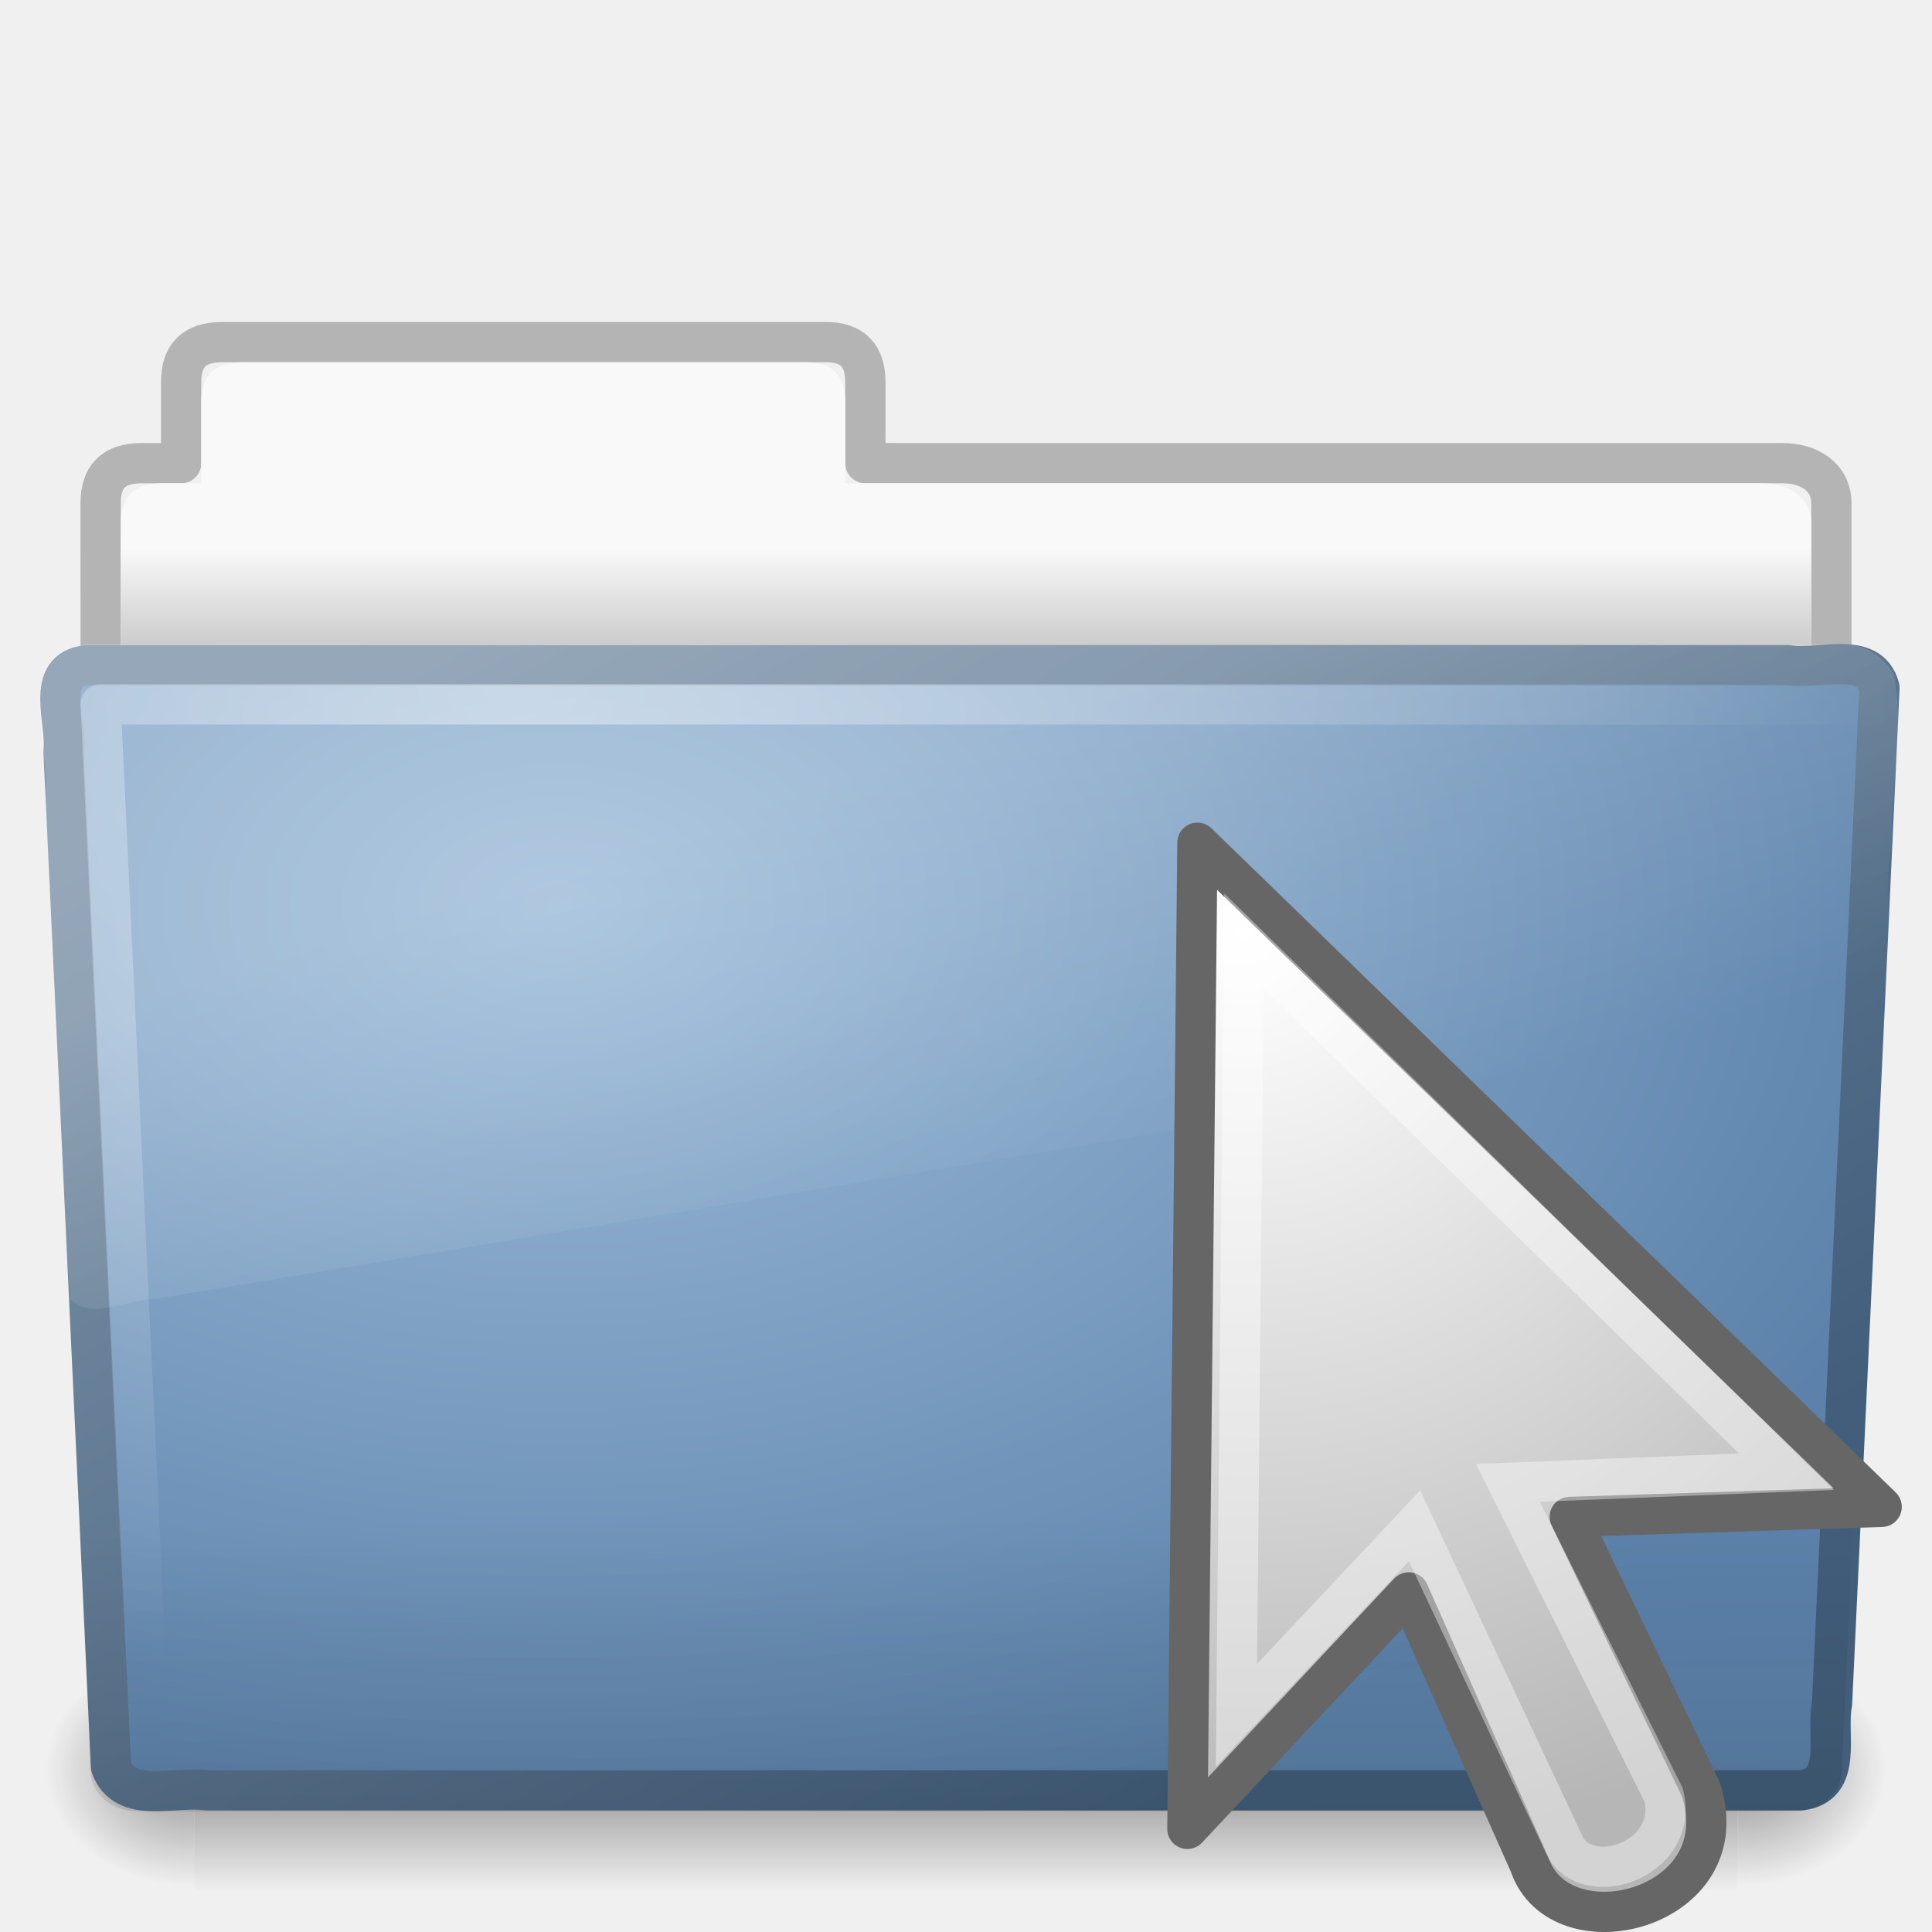
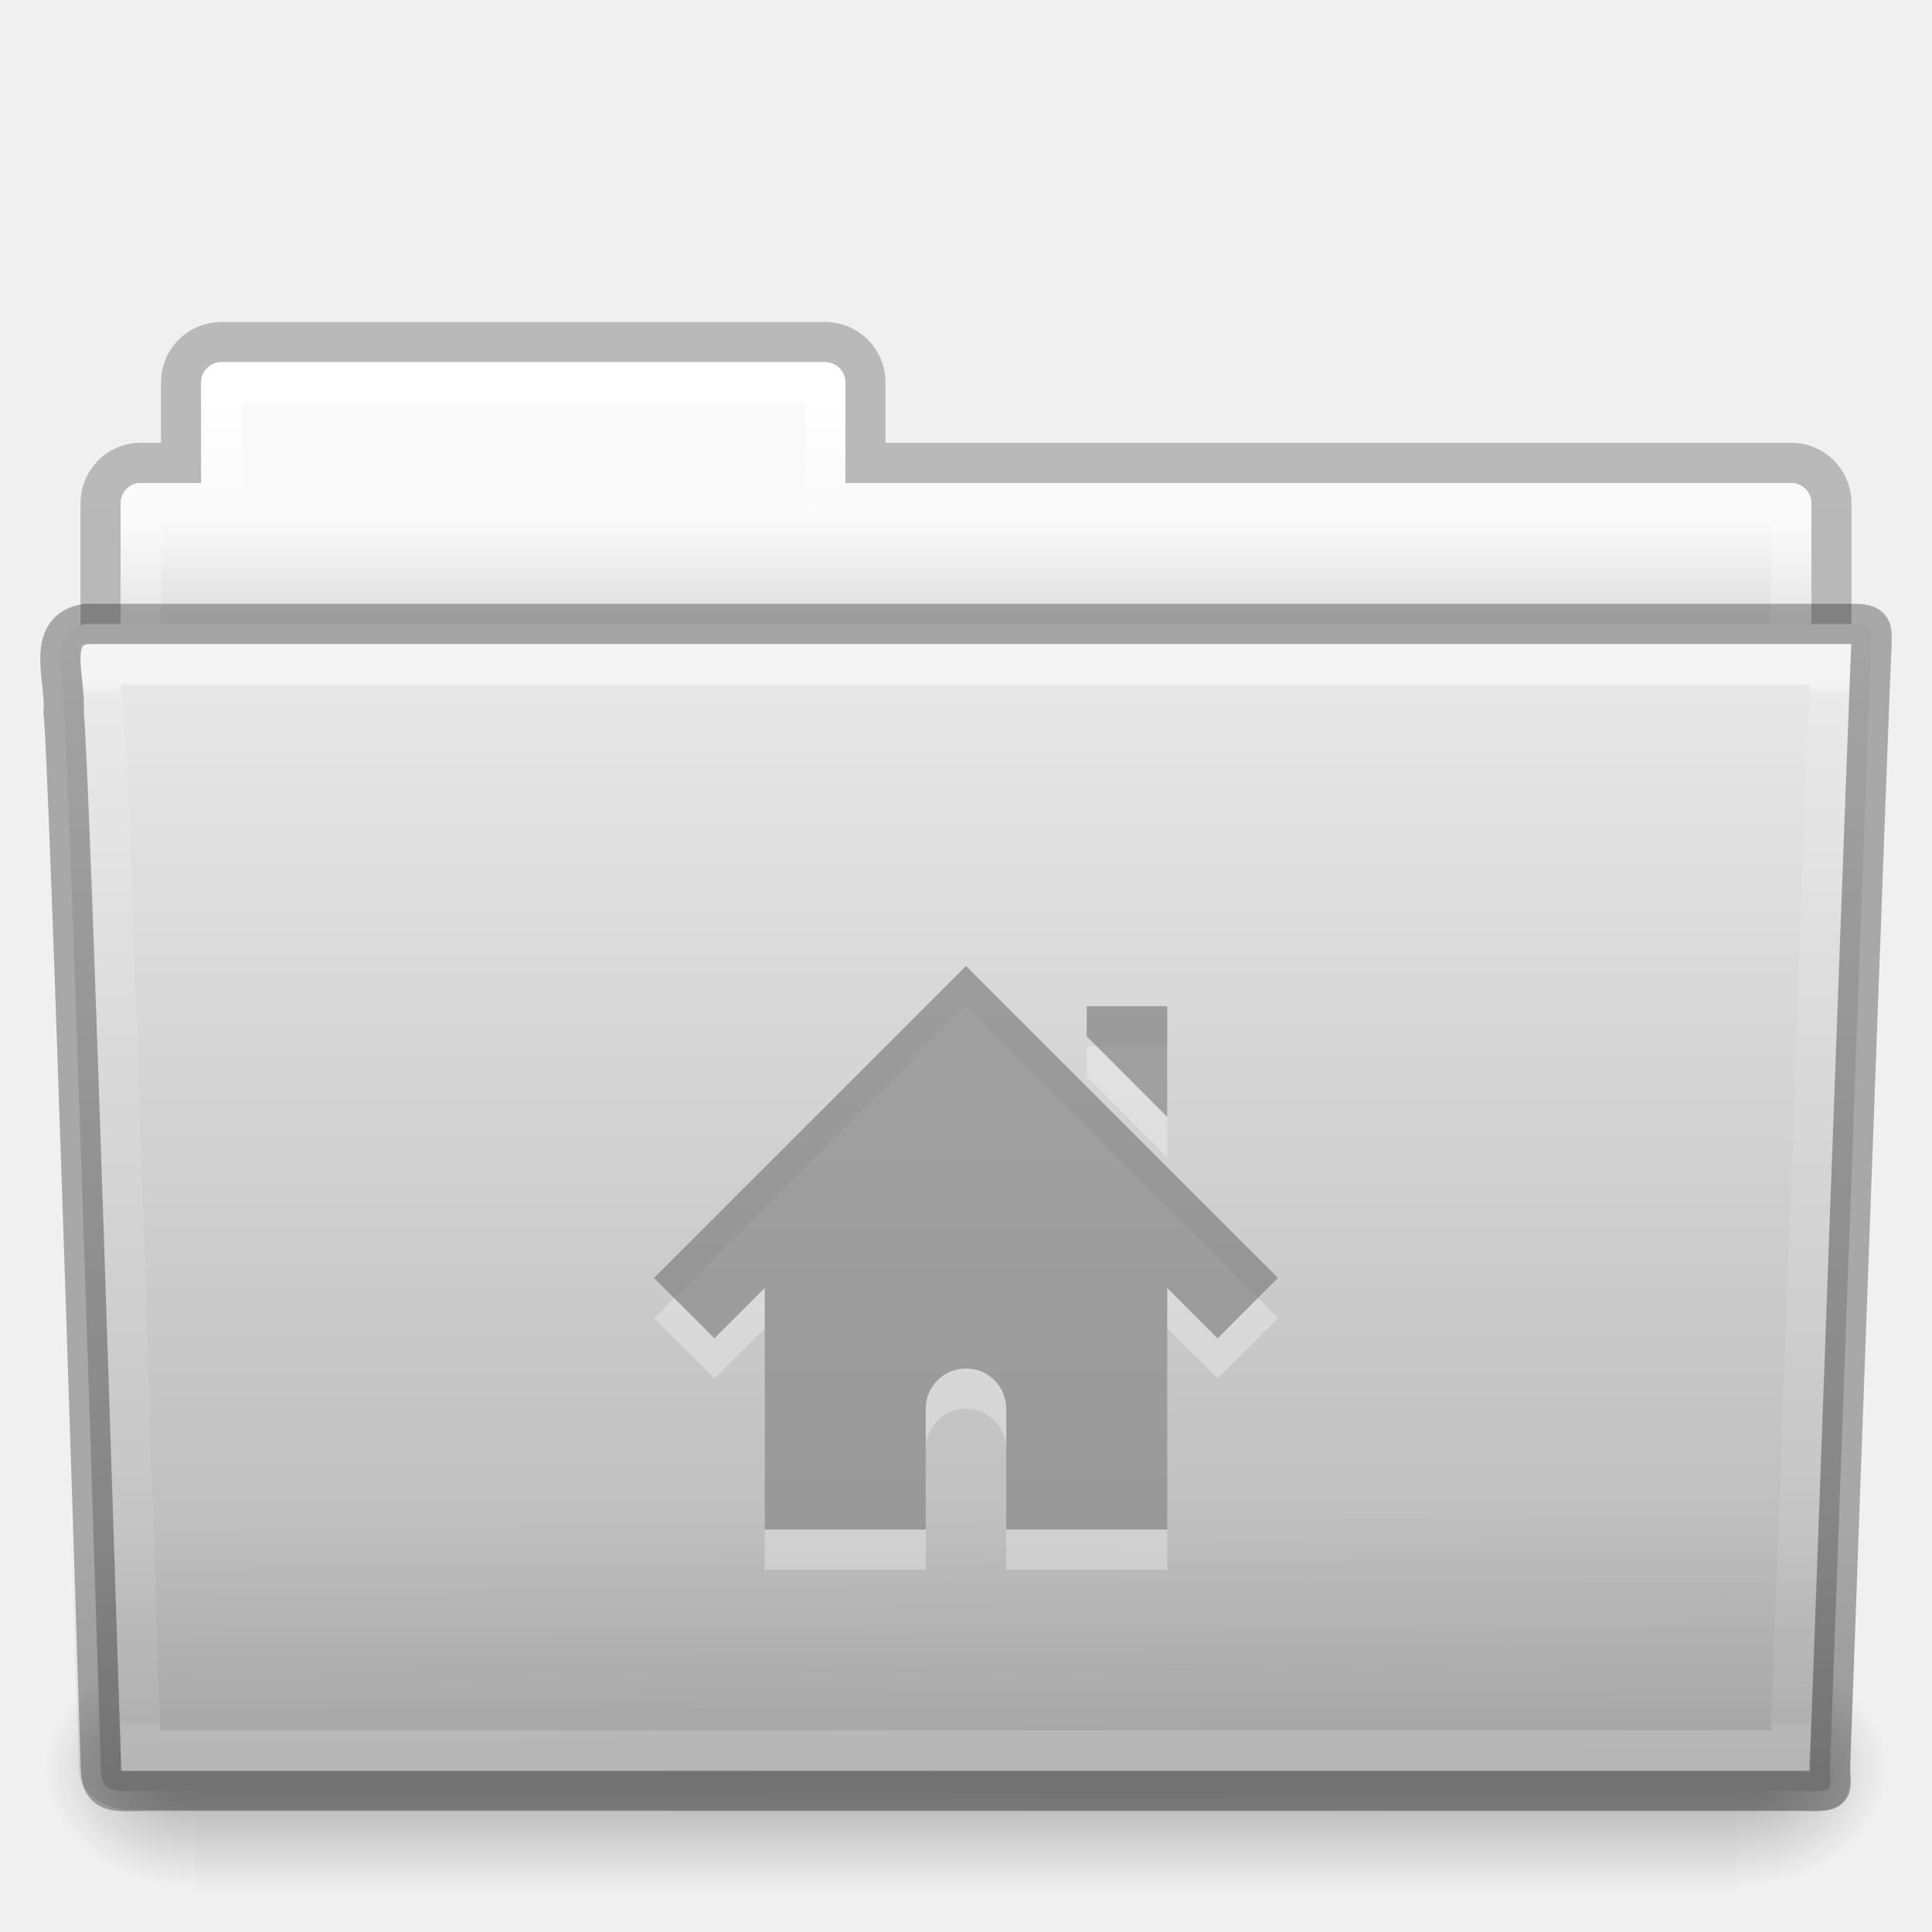
- <svg xmlns="http://www.w3.org/2000/svg" xmlns:xlink="http://www.w3.org/1999/xlink" version="1.1" width="48" height="48" id="svg2557">
-   <defs id="defs2559">
-     <linearGradient id="linearGradient6404">
-       <stop id="stop6406" style="stop-color:#f9f9f9;stop-opacity:1" offset="0" />
-       <stop id="stop6408" style="stop-color:#c9c9c9;stop-opacity:1" offset="1" />
+ <svg xmlns="http://www.w3.org/2000/svg" xmlns:xlink="http://www.w3.org/1999/xlink" version="1.1" width="48" height="48" id="svg20096">
+   <defs id="defs20098">
+     <linearGradient x1="42.471" y1="11.953" x2="42.471" y2="35.582" id="linearGradient3381-56-2-7-5-0-8-0-0" xlink:href="#linearGradient3454-2-8-6-1-1-8-0-6" gradientUnits="userSpaceOnUse" gradientTransform="matrix(0.8918903,0,0,1.058028,3.120661,5.353602)" />
+     <linearGradient id="linearGradient3454-2-8-6-1-1-8-0-6">
+       <stop id="stop3456-4-7-9-4-0-3-6-2" style="stop-color:#ffffff;stop-opacity:1" offset="0" />
+       <stop id="stop3458-39-0-8-61-3-8-9-0" style="stop-color:#ffffff;stop-opacity:0.235" offset="0.01" />
+       <stop id="stop3460-7-5-4-1-6-6-6-2" style="stop-color:#ffffff;stop-opacity:0.157" offset="0.99" />
+       <stop id="stop3462-0-5-6-6-2-1-6-0" style="stop-color:#ffffff;stop-opacity:0.392" offset="1" />
    </linearGradient>
-     <linearGradient x1="62.989" y1="13.183" x2="62.989" y2="16.19" id="linearGradient3482" xlink:href="#linearGradient6404" gradientUnits="userSpaceOnUse" gradientTransform="translate(-50.9409,0)" />
-     <linearGradient id="linearGradient5060-820">
-       <stop id="stop2681" style="stop-color:#000000;stop-opacity:1" offset="0" />
-       <stop id="stop2683" style="stop-color:#000000;stop-opacity:0" offset="1" />
+     <linearGradient x1="22.935" y1="49.629" x2="22.809" y2="36.658" id="linearGradient3072-0-3-0-7-4-8-7" xlink:href="#linearGradient6129-963-697-142-998-580-273-0-8-4-9-0-0-0" gradientUnits="userSpaceOnUse" gradientTransform="matrix(1.144692,0,0,0.9977536,-3.466085,1.098829)" />
+     <linearGradient id="linearGradient6129-963-697-142-998-580-273-0-8-4-9-0-0-0">
+       <stop id="stop2661-3-02-4-8-0-4-3" style="stop-color:#0a0a0a;stop-opacity:0.498" offset="0" />
+       <stop id="stop2663-2-8-06-2-4-6-4" style="stop-color:#0a0a0a;stop-opacity:0" offset="1" />
    </linearGradient>
-     <radialGradient cx="605.714" cy="486.648" r="117.143" fx="605.714" fy="486.648" id="radialGradient7600-312" xlink:href="#linearGradient5060-820" gradientUnits="userSpaceOnUse" gradientTransform="matrix(-0.03212956,0,0,0.03705882,23.36322,25.41246)" />
-     <linearGradient id="linearGradient5060-179">
-       <stop id="stop2675" style="stop-color:#000000;stop-opacity:1" offset="0" />
-       <stop id="stop2677" style="stop-color:#000000;stop-opacity:0" offset="1" />
+     <linearGradient x1="35.793" y1="17.118" x2="35.793" y2="43.761" id="linearGradient4638-4-6-8-9-9-5-8" xlink:href="#linearGradient4632-0-6-4" gradientUnits="userSpaceOnUse" gradientTransform="matrix(1,0,0,1.035714,1.4880025e-5,-1.589101)" />
+     <linearGradient id="linearGradient4632-0-6-4">
+       <stop id="stop4634-4-4-7" style="stop-color:#e9e9e9;stop-opacity:1" offset="0" />
+       <stop id="stop4636-3-1-5" style="stop-color:#b4b4b4;stop-opacity:1" offset="1" />
    </linearGradient>
-     <radialGradient cx="605.714" cy="486.648" r="117.143" fx="605.714" fy="486.648" id="radialGradient7598-526" xlink:href="#linearGradient5060-179" gradientUnits="userSpaceOnUse" gradientTransform="matrix(0.03212956,0,0,0.03705882,24.63678,25.41246)" />
-     <linearGradient id="linearGradient5048-585">
-       <stop id="stop2667" style="stop-color:#000000;stop-opacity:0" offset="0" />
-       <stop id="stop2669" style="stop-color:#000000;stop-opacity:1" offset="0.5" />
-       <stop id="stop2671" style="stop-color:#000000;stop-opacity:0" offset="1" />
+     <radialGradient cx="605.714" cy="486.648" r="117.143" fx="605.714" fy="486.648" id="radialGradient3080-2-3-9-9-8-8-9" xlink:href="#linearGradient5060-820-9-0-7-1-7-7-1" gradientUnits="userSpaceOnUse" gradientTransform="matrix(-0.03079083,0,0,0.02470588,23.38981,31.94163)" />
+     <linearGradient id="linearGradient5060-820-9-0-7-1-7-7-1">
+       <stop id="stop2681-5-4-3-6-3-8-2" style="stop-color:#000000;stop-opacity:1" offset="0" />
+       <stop id="stop2683-8-6-9-4-6-6-2" style="stop-color:#000000;stop-opacity:0" offset="1" />
    </linearGradient>
-     <linearGradient x1="302.857" y1="366.648" x2="302.857" y2="609.505" id="linearGradient7596-975" xlink:href="#linearGradient5048-585" gradientUnits="userSpaceOnUse" gradientTransform="matrix(0.08284024,0,0,0.03705882,-5.940829,25.41246)" />
-     <linearGradient id="linearGradient3390">
-       <stop id="stop3392" style="stop-color:#425e7b;stop-opacity:1" offset="0" />
-       <stop id="stop3394" style="stop-color:#7a91a7;stop-opacity:1" offset="1" />
+     <radialGradient cx="605.714" cy="486.648" r="117.143" fx="605.714" fy="486.648" id="radialGradient3083-4-5-6-4-5-0-5" xlink:href="#linearGradient5060-179-2-0-3-6-2-2-8" gradientUnits="userSpaceOnUse" gradientTransform="matrix(0.03079083,0,0,0.02470588,24.61022,31.94163)" />
+     <linearGradient id="linearGradient5060-179-2-0-3-6-2-2-8">
+       <stop id="stop2675-9-9-4-1-4-4-9" style="stop-color:#000000;stop-opacity:1" offset="0" />
+       <stop id="stop2677-1-7-2-6-1-8-3" style="stop-color:#000000;stop-opacity:0" offset="1" />
    </linearGradient>
-     <linearGradient x1="82.453" y1="45.114" x2="65.34" y2="15.944" id="linearGradient3412" xlink:href="#linearGradient3390" gradientUnits="userSpaceOnUse" gradientTransform="translate(-53.76539,-0.1141929)" />
-     <linearGradient id="linearGradient7012-661-145-733-759-865-745">
-       <stop id="stop2699" style="stop-color:#9cbbd9;stop-opacity:1" offset="0" />
-       <stop id="stop2701" style="stop-color:#5c82ab;stop-opacity:1" offset="1" />
+     <linearGradient x1="302.857" y1="366.648" x2="302.857" y2="609.505" id="linearGradient3086-4-4-0-5-5-7-4" xlink:href="#linearGradient5048-585-4-0-56-2-5-2-1" gradientUnits="userSpaceOnUse" gradientTransform="matrix(0.07938856,0,0,0.02470588,-4.693285,31.94163)" />
+     <linearGradient id="linearGradient5048-585-4-0-56-2-5-2-1">
+       <stop id="stop2667-5-0-7-4-7-7-2" style="stop-color:#000000;stop-opacity:0" offset="0" />
+       <stop id="stop2669-4-1-8-0-6-9-3" style="stop-color:#000000;stop-opacity:1" offset="0.5" />
+       <stop id="stop2671-2-6-3-2-0-6-0" style="stop-color:#000000;stop-opacity:0" offset="1" />
    </linearGradient>
-     <radialGradient cx="63.969" cy="14.113" r="23.097" fx="63.969" fy="14.113" id="radialGradient3404" xlink:href="#linearGradient7012-661-145-733-759-865-745" gradientUnits="userSpaceOnUse" gradientTransform="matrix(1.564693,-9.5143002e-8,6.1772287e-8,1.015888,-86.21257,8.146117)" />
-     <linearGradient id="linearGradient6129-963-697-142-998-580-273">
-       <stop id="stop2661" style="stop-color:#0a0a0a;stop-opacity:0.498" offset="0" />
-       <stop id="stop2663" style="stop-color:#0a0a0a;stop-opacity:0" offset="1" />
+     <linearGradient x1="21.37" y1="4.248" x2="21.37" y2="34.143" id="linearGradient3381-5-5-29-4-6-5-0-4" xlink:href="#linearGradient4507-9-2-2-3-6-9-9" gradientUnits="userSpaceOnUse" gradientTransform="matrix(0.8918903,0,0,1.058028,3.120725,5.353589)" />
+     <linearGradient id="linearGradient4507-9-2-2-3-6-9-9">
+       <stop id="stop4509-9-8-4-2-3-4-5" style="stop-color:#ffffff;stop-opacity:1" offset="0" />
+       <stop id="stop4511-7-50-2-1-3-9-4" style="stop-color:#ffffff;stop-opacity:0.235" offset="0.074" />
+       <stop id="stop4513-2-0-2-9-2-6-2" style="stop-color:#ffffff;stop-opacity:0.157" offset="0.99" />
+       <stop id="stop4515-3-9-8-6-6-0-7" style="stop-color:#ffffff;stop-opacity:0.392" offset="1" />
    </linearGradient>
-     <linearGradient x1="22.935" y1="49.629" x2="22.809" y2="36.658" id="linearGradient6462-657-405" xlink:href="#linearGradient6129-963-697-142-998-580-273" gradientUnits="userSpaceOnUse" gradientTransform="matrix(1.144692,0,0,0.9977536,-3.466141,1.098842)" />
-     <linearGradient id="linearGradient6087-437-184-795-110-662-495">
-       <stop id="stop2693" style="stop-color:#ffffff;stop-opacity:1" offset="0" />
-       <stop id="stop2695" style="stop-color:#ffffff;stop-opacity:0" offset="1" />
+     <linearGradient x1="62.989" y1="13" x2="62.989" y2="16" id="linearGradient3089-5-2-9-8-6-8-0-7-1" xlink:href="#linearGradient4646-6-91-5-0-5-8-4" gradientUnits="userSpaceOnUse" gradientTransform="translate(-50.94089,-1.1095734e-5)" />
+     <linearGradient id="linearGradient4646-6-91-5-0-5-8-4">
+       <stop id="stop4648-2-4-6-6-8-7-1" style="stop-color:#f9f9f9;stop-opacity:1" offset="0" />
+       <stop id="stop4650-3-8-5-3-4-5-7" style="stop-color:#d8d8d8;stop-opacity:1" offset="1" />
    </linearGradient>
-     <radialGradient cx="7.265" cy="8.302" r="20.98" fx="7.265" fy="8.302" id="radialGradient2442-940-759" xlink:href="#linearGradient6087-437-184-795-110-662-495" gradientUnits="userSpaceOnUse" gradientTransform="matrix(0,1.207974,-1.627164,0,26.37175,8.266469)" />
-     <linearGradient id="linearGradient8265-821-176-38-919-66-249">
-       <stop id="stop2687" style="stop-color:#ffffff;stop-opacity:1" offset="0" />
-       <stop id="stop2689" style="stop-color:#ffffff;stop-opacity:0" offset="1" />
+     <linearGradient id="linearGradient3104-8-8-97-4-6-2-0-1-4-0-5-8">
+       <stop id="stop3106-5-4-3-5-0-1-61-9-2-7-3-3" style="stop-color:#000000;stop-opacity:0.322" offset="0" />
+       <stop id="stop3108-4-3-7-8-2-4-01-9-9-0-6-4" style="stop-color:#000000;stop-opacity:0.278" offset="1" />
    </linearGradient>
-     <linearGradient x1="11.566" y1="22.292" x2="15.215" y2="33.955" id="linearGradient3466" xlink:href="#linearGradient8265-821-176-38-919-66-249" gradientUnits="userSpaceOnUse" />
-     <linearGradient id="linearGradient4845">
-       <stop id="stop4847" style="stop-color:#ffffff;stop-opacity:1" offset="0" />
-       <stop id="stop4849" style="stop-color:#b6b6b6;stop-opacity:1" offset="1" />
-     </linearGradient>
-     <radialGradient cx="17.814" cy="24.149" r="9.125" fx="17.814" fy="24.149" id="radialGradient2555" xlink:href="#linearGradient4845" gradientUnits="userSpaceOnUse" gradientTransform="matrix(-2.643979,0,2.93653e-8,2.534421,17.29654,-33.91471)" />
-     <linearGradient x1="62.989" y1="13.611" x2="62.989" y2="16.19" id="linearGradient3865" xlink:href="#linearGradient6404" gradientUnits="userSpaceOnUse" gradientTransform="translate(-50.9409,0)" />
+     <linearGradient x1="-51.786" y1="53.514" x2="-51.786" y2="3.634" id="linearGradient20094" xlink:href="#linearGradient3104-8-8-97-4-6-2-0-1-4-0-5-8" gradientUnits="userSpaceOnUse" gradientTransform="matrix(0.8074983,0,0,0.833744,106.8767,-0.0698511)" />
  </defs>
  <g id="layer1">
-     <path d="m 5.5,8.5 c -0.69,0.008 -1,0.342 -1,1 l 0,2.007 -1,0 c -0.69,0.008 -1,0.342 -1,1 0,48.573 -0.05,6.452 43,6.452 l 0,-6.452 c 0,-0.658 -0.554,-1.008 -1.244,-1 l -22.756,0 0,-2.007 c 0,-0.658 -0.31,-1.008 -1,-1 l -15,0 z" id="path3468-0" style="opacity:0.25;fill:none;stroke:#000000;stroke-width:1;stroke-linecap:round;stroke-linejoin:round;stroke-miterlimit:4;stroke-opacity:1;stroke-dasharray:none;display:inline" />
-     <path d="M 6,9 C 5.31,9.008 5,9.342 5,10 l 0,2.007 -1,0 c -0.69,0.008 -1,0.342 -1,1 0,48.573 -1.05,5.951 42,5.951 L 45,13.007 c 0,-0.658 -0.554,-1.008 -1.244,-1 L 21,12.007 21,10 C 21,9.342 20.69,8.992 20,9 z" id="path3468" style="fill:url(#linearGradient3865);fill-opacity:1;stroke:none;display:inline" />
-     <g transform="matrix(0.9583333,0,0,0.6666667,1.000001,15)" id="g7591" style="opacity:0.4">
-       <rect width="40" height="9" x="4" y="39" id="rect4173" style="fill:url(#linearGradient7596-975);fill-opacity:1;fill-rule:nonzero;stroke:none;stroke-width:1;marker:none;visibility:visible;display:inline;overflow:visible" />
-       <path d="m 44,39 c 0,0 0,9 0,9 1.655,0.017 4,-2.016 4,-4.5 0,-2.484 -1.846,-4.499 -4,-4.499 z" id="path5058" style="fill:url(#radialGradient7598-526);fill-opacity:1;fill-rule:nonzero;stroke:none;stroke-width:1;marker:none;visibility:visible;display:inline;overflow:visible" />
-       <path d="m 4,39 c 0,0 0,9 0,9 C 2.345,48.017 0,45.983 0,43.499 0,41.015 1.846,39 4,39 z" id="path5018" style="fill:url(#radialGradient7600-312);fill-opacity:1;fill-rule:nonzero;stroke:none;stroke-width:1;marker:none;visibility:visible;display:inline;overflow:visible" />
-     </g>
-     <path d="m 2.163,16.525 c -1.073,0.124 -0.5,1.402 -0.585,2.121 0.393,8.47 0.789,16.769 1.179,25.24 0.342,0.966 1.594,0.471 2.388,0.594 13.194,0 26.387,0 39.581,0 1.089,-0.107 0.636,-1.408 0.79,-2.152 0.393,-8.47 0.789,-16.769 1.179,-25.24 -0.251,-0.954 -1.52,-0.424 -2.263,-0.562 -14.089,0 -28.179,0 -42.268,0 z" id="path3388" style="fill:url(#radialGradient3404);fill-opacity:1;stroke:url(#linearGradient3412);stroke-width:1;stroke-linecap:round;stroke-linejoin:round;stroke-miterlimit:4;stroke-opacity:1;stroke-dashoffset:0" />
-     <path d="m 2.058,16.065 43.896,4.03e-4 c 0.634,0 1.045,0.445 1.045,0.997 L 45.756,44.002 C 45.756,44.555 45.245,45 44.611,45 L 3.402,45 C 2.768,45 2.257,44.555 2.257,44.002 L 1.013,17.063 c 0,-0.553 0.411,-0.998 1.045,-0.998 z" id="path6127" style="opacity:0.4;fill:url(#linearGradient6462-657-405);fill-opacity:1;stroke:none" />
-     <path d="m 46.5,17.5 c -13.531,0 -30.469,0 -44,0 0.385,8.177 0.771,16.354 1.156,24.531" id="path2435" style="opacity:0.4;fill:none;stroke:url(#radialGradient2442-940-759);stroke-width:1;stroke-linecap:round;stroke-linejoin:round;stroke-miterlimit:4;stroke-opacity:1;stroke-dasharray:none" />
-     <path d="m 45.75,16 c -14.55,0.073 -29.105,-0.021 -43.656,0 -1.807,0.411 -0.834,2.467 -0.972,3.772 0.222,4.163 0.323,8.345 0.62,12.497 0.546,0.55 1.403,0.007 2.09,0.006 C 18.023,29.922 32.215,27.571 46.406,25.219 c 0.919,-0.98 0.278,-2.821 0.582,-4.13 -0.017,-1.512 0.336,-2.82 0.075,-4.3 C 46.834,16.285 46.277,15.989 45.75,16 z" id="path3455" style="opacity:0.2;fill:url(#linearGradient3466);fill-opacity:1;stroke:none" />
-     <g transform="translate(60.6786,-4.071428)" id="g2551">
-       <path d="m -30.929,25.009 17,16.5 -7.75,0.25 c 0,0 3.25,6.75 3.25,6.75 1,3 -3.5,4.125 -4.25,1.875 0,0 -3,-6.75 -3,-6.75 l -5.5,5.875 0.25,-24.5 z" id="path3970" style="fill:url(#radialGradient2555);fill-opacity:1;fill-rule:evenodd;stroke:#666666;stroke-width:1;stroke-linecap:butt;stroke-linejoin:round;stroke-miterlimit:4;stroke-opacity:1;stroke-dasharray:none;stroke-dashoffset:0;marker:none;visibility:visible;display:inline;overflow:visible" />
-       <path d="m -29.771,27.45 13.476,13.186 -6.922,0.277 c 0,0 3.872,7.757 3.872,7.757 0.403,1.65 -2.028,2.413 -2.507,1.153 0,0 -3.683,-7.845 -3.683,-7.845 l -4.425,4.708 0.189,-19.236 z" id="path4853" style="opacity:0.4;fill:none;stroke:#ffffff;stroke-width:1;stroke-linecap:butt;stroke-linejoin:miter;stroke-miterlimit:4;stroke-opacity:1;stroke-dasharray:none;stroke-dashoffset:0;marker:none;visibility:visible;display:inline;overflow:visible" />
-     </g>
+     <path d="m 5.5,8.5 c -0.554,0 -1,0.446 -1,1 l 0,2 -1,0 c -0.554,0 -1,0.446 -1,1 l 0,6 c 0,0.554 0.446,1 1,1 l 41,0 c 0.554,0 1,-0.446 1,-1 l 0,-6 c 0,-0.554 -0.446,-1 -1,-1 l -23,0 0,-2 c 0,-0.554 -0.446,-1 -1,-1 l -15,0 z" id="rect4251-0-0-1-1-9-5-2-3" style="opacity:0.8;color:#000000;fill:none;stroke:url(#linearGradient20094);stroke-width:1;stroke-linecap:butt;stroke-linejoin:miter;stroke-miterlimit:4;stroke-opacity:1;stroke-dasharray:none;stroke-dashoffset:0;marker:none;visibility:visible;display:inline;overflow:visible;enable-background:accumulate" />
+     <path d="m 5.5,9 c -0.277,0 -0.5,0.223 -0.5,0.5 l 0,2.5 -1.5,0 c -0.277,0 -0.5,0.223 -0.5,0.5 l 0,6 c 0,0.277 0.223,0.5 0.5,0.5 l 41,0 c 0.277,0 0.5,-0.223 0.5,-0.5 l 0,-6 c 0,-0.277 -0.223,-0.5 -0.5,-0.5 l -23.5,0 0,-2.5 c 0,-0.277 -0.223,-0.5 -0.5,-0.5 l -15,0 z" id="rect4251-4-7-62-4-4-9-2" style="color:#000000;fill:url(#linearGradient3089-5-2-9-8-6-8-0-7-1);fill-opacity:1;fill-rule:nonzero;stroke:none;stroke-width:1;marker:none;visibility:visible;display:inline;overflow:visible;enable-background:accumulate" />
+     <path d="m 5.5,9.5 0,3 -2,0 0,7 41,0 0,-7 -24,0 0,-3 -15,0 z" id="rect4251-9-9-0-05-2-0-5-9" style="color:#000000;fill:none;stroke:url(#linearGradient3381-5-5-29-4-6-5-0-4);stroke-width:1;stroke-linecap:round;stroke-linejoin:round;stroke-miterlimit:4;stroke-opacity:1;stroke-dasharray:none;stroke-dashoffset:0;marker:none;visibility:visible;display:inline;overflow:visible;enable-background:accumulate" />
+     <rect width="38.333" height="6" x="4.833" y="41" id="rect4173-6-7-7-3-5-1-4" style="opacity:0.3;fill:url(#linearGradient3086-4-4-0-5-5-7-4);fill-opacity:1;fill-rule:nonzero;stroke:none;stroke-width:1;marker:none;visibility:visible;display:inline;overflow:visible" />
+     <path d="m 43.167,41 c 0,0 0,6 0,6 1.586,0.011 3.833,-1.344 3.833,-3 0,-1.656 -1.77,-2.999 -3.833,-2.999 z" id="path5058-7-9-1-3-0-3-4" style="opacity:0.3;fill:url(#radialGradient3083-4-5-6-4-5-0-5);fill-opacity:1;fill-rule:nonzero;stroke:none;stroke-width:1;marker:none;visibility:visible;display:inline;overflow:visible" />
+     <path d="m 4.833,41 c 0,0 0,6 0,6 -1.586,0.011 -3.833,-1.344 -3.833,-3 0,-1.656 1.77,-2.999 3.833,-2.999 z" id="path5018-8-1-1-6-9-4-9" style="opacity:0.3;fill:url(#radialGradient3080-2-3-9-9-8-8-9);fill-opacity:1;fill-rule:nonzero;stroke:none;stroke-width:1;marker:none;visibility:visible;display:inline;overflow:visible" />
+     <path d="m 2.163,15.5 c -1.072,0.128 -0.5,1.454 -0.585,2.2 0.124,0.482 0.927,26.176 0.927,26.176 0,0.741 0.352,0.616 1.243,0.616 13.189,0 27.773,0 40.961,0 0.96,0.023 0.757,0.012 0.757,-0.627 0,0 0.993,-27.354 1.028,-27.781 0,-0.449 0.09,-0.583 -0.473,-0.583 -14.084,0 -29.775,0 -43.859,0 z" id="path3388-1-43-0-7-6-2-7" style="fill:url(#linearGradient4638-4-6-8-9-9-5-8);fill-opacity:1;stroke:none" />
+     <path d="m 2.058,16.065 43.896,4e-4 c 0.634,0 1.045,0.445 1.045,0.997 l -1.032,26.96 c 0.015,0.699 -0.209,0.977 -0.946,0.962 l -41.781,-0.018 c -0.634,0 -1.274,-0.413 -1.274,-0.966 l -0.954,-26.939 c 0,-0.553 0.411,-0.998 1.045,-0.998 z" id="path6127-7-1-6-4-8-5-0" style="opacity:0.4;fill:url(#linearGradient3072-0-3-0-7-4-8-7);fill-opacity:1;stroke:none" />
+     <path d="m 2.5,17.5 c 0.017,0.176 0.022,0.518 0.031,0.875 0.023,0.086 0.026,0.059 0.031,0.094 0.011,0.067 0.027,0.138 0.031,0.188 0.006,0.075 -0.007,0.173 0,0.281 0.013,0.216 0.045,0.511 0.062,0.875 0.034,0.728 0.078,1.709 0.125,2.906 0.094,2.395 0.203,5.556 0.312,8.688 C 3.306,37.482 3.488,43.144 3.5,43.5 c 0.123,0.004 0.071,0 0.25,0 l 40.719,0 c 0.012,-0.329 0.253,-6.427 0.5,-12.906 0.127,-3.326 0.245,-6.685 0.344,-9.219 0.049,-1.267 0.094,-2.332 0.125,-3.094 0.013,-0.329 0.022,-0.573 0.031,-0.781 L 2.5,17.5 z" transform="matrix(1,0,0,1.038398,1.4880025e-5,-1.670371)" id="path4587-4-6-3-0-1-2-6" style="opacity:0.5;color:#000000;fill:none;stroke:url(#linearGradient3381-56-2-7-5-0-8-0-0);stroke-width:0.981;stroke-linecap:round;stroke-linejoin:miter;stroke-miterlimit:4;stroke-opacity:1;stroke-dasharray:none;stroke-dashoffset:0;marker:none;visibility:visible;display:inline;overflow:visible;enable-background:accumulate" />
+     <path d="m 24,25 -7.75,7.75 1.5,1.5 1.25,-1.25 0,6 4,0 0,-3 c 0,-0.554 0.446,-1 1,-1 0.554,0 1,0.446 1,1 l 0,3 4,0 0,-6 1.25,1.25 1.5,-1.5 -7.75,-7.75 z m 3,1 0,0.75 2,2 0,-2.75 -2,0 z" id="path2998-0-1" style="opacity:0.3;color:#000000;fill:#ffffff;fill-opacity:1;fill-rule:nonzero;stroke:none;stroke-width:1.7;marker:none;visibility:visible;display:inline;overflow:visible;enable-background:accumulate" />
+     <path d="m 24,24 -7.75,7.75 1.5,1.5 1.25,-1.25 0,6 4,0 0,-3 c 0,-0.554 0.446,-1 1,-1 0.554,0 1,0.446 1,1 l 0,3 4,0 0,-6 1.25,1.25 1.5,-1.5 -7.75,-7.75 z m 3,1 0,0.75 2,2 0,-2.75 -2,0 z" id="path2998-4" style="color:#000000;fill:#6c6c6c;fill-opacity:0.552;fill-rule:nonzero;stroke:none;stroke-width:1.7;marker:none;visibility:visible;display:inline;overflow:visible;enable-background:accumulate" />
+     <path d="m 2.163,15.5 c -1.072,0.128 -0.5,1.454 -0.585,2.2 0.124,0.482 0.927,26.176 0.927,26.176 0,0.741 0.352,0.616 1.243,0.616 13.189,0 27.773,0 40.961,0 0.96,0.023 0.757,0.012 0.757,-0.627 0,0 0.993,-27.354 1.028,-27.781 0,-0.449 0.09,-0.583 -0.473,-0.583 -14.084,0 -29.775,0 -43.859,0 z" id="path3388-1-43-0-7-6-2-7-0" style="opacity:0.3;fill:none;stroke:#000000;stroke-width:1;stroke-linecap:round;stroke-linejoin:round;stroke-miterlimit:4;stroke-opacity:1;stroke-dashoffset:0" />
  </g>
</svg>
